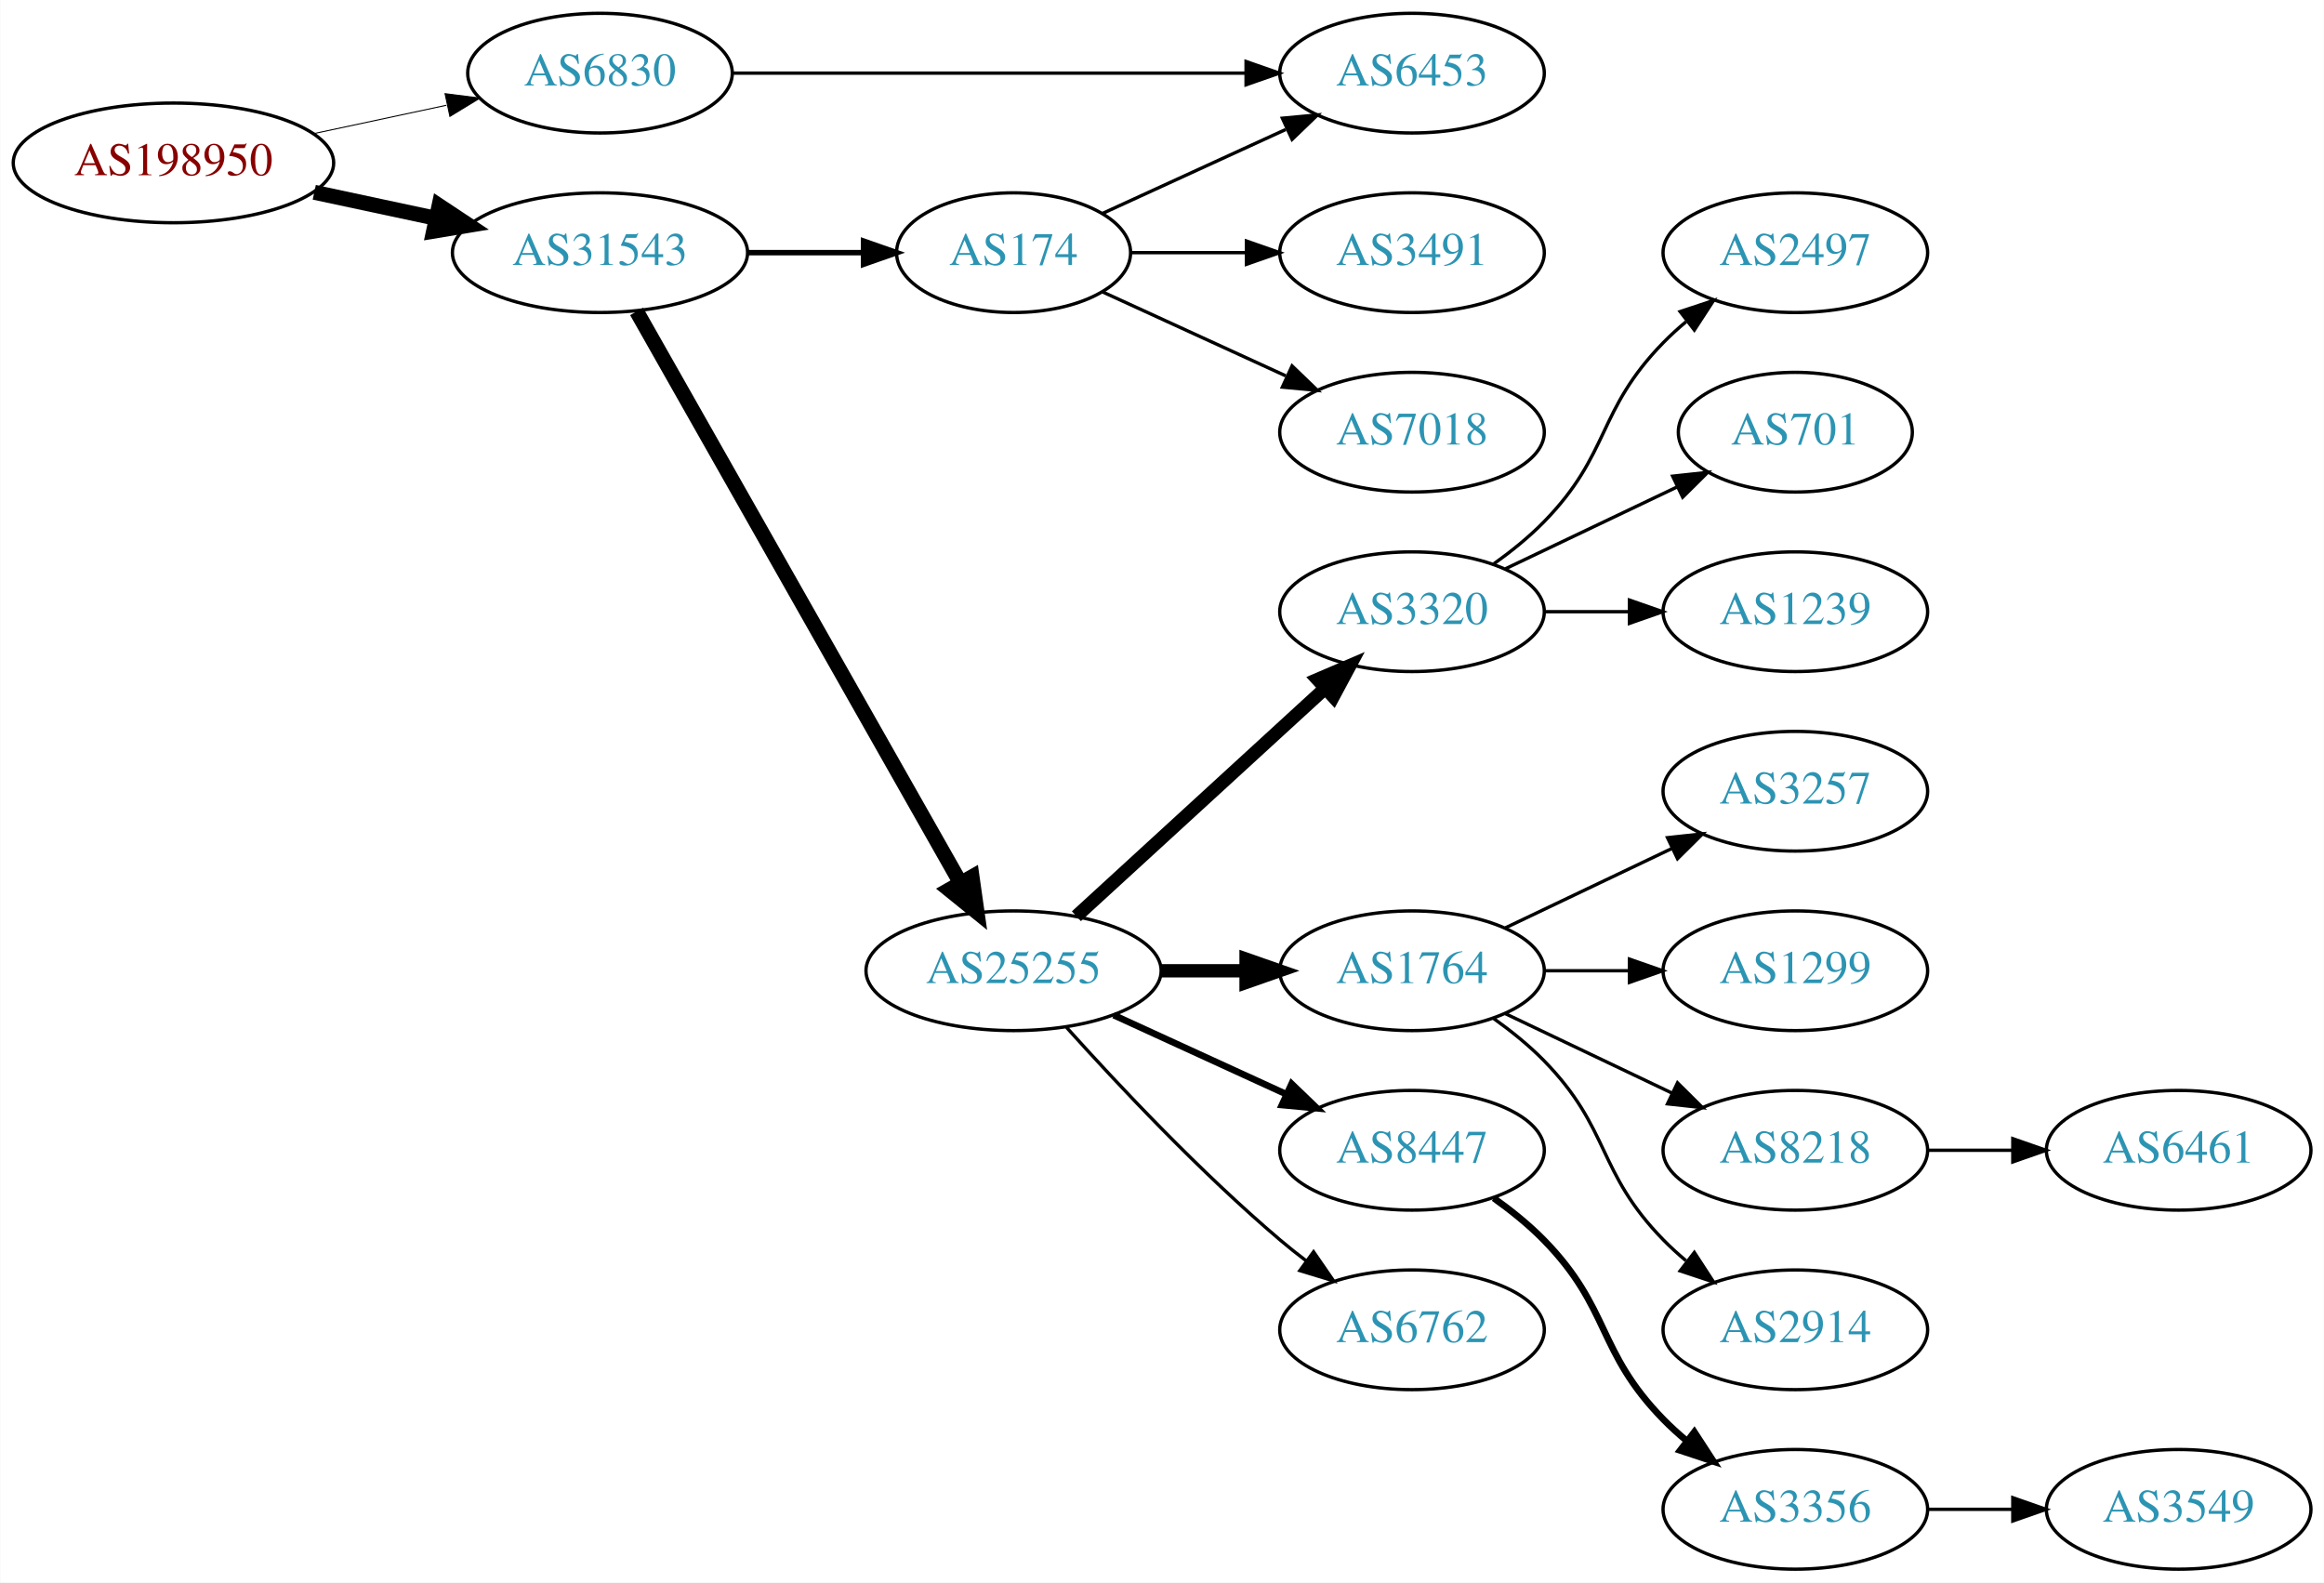
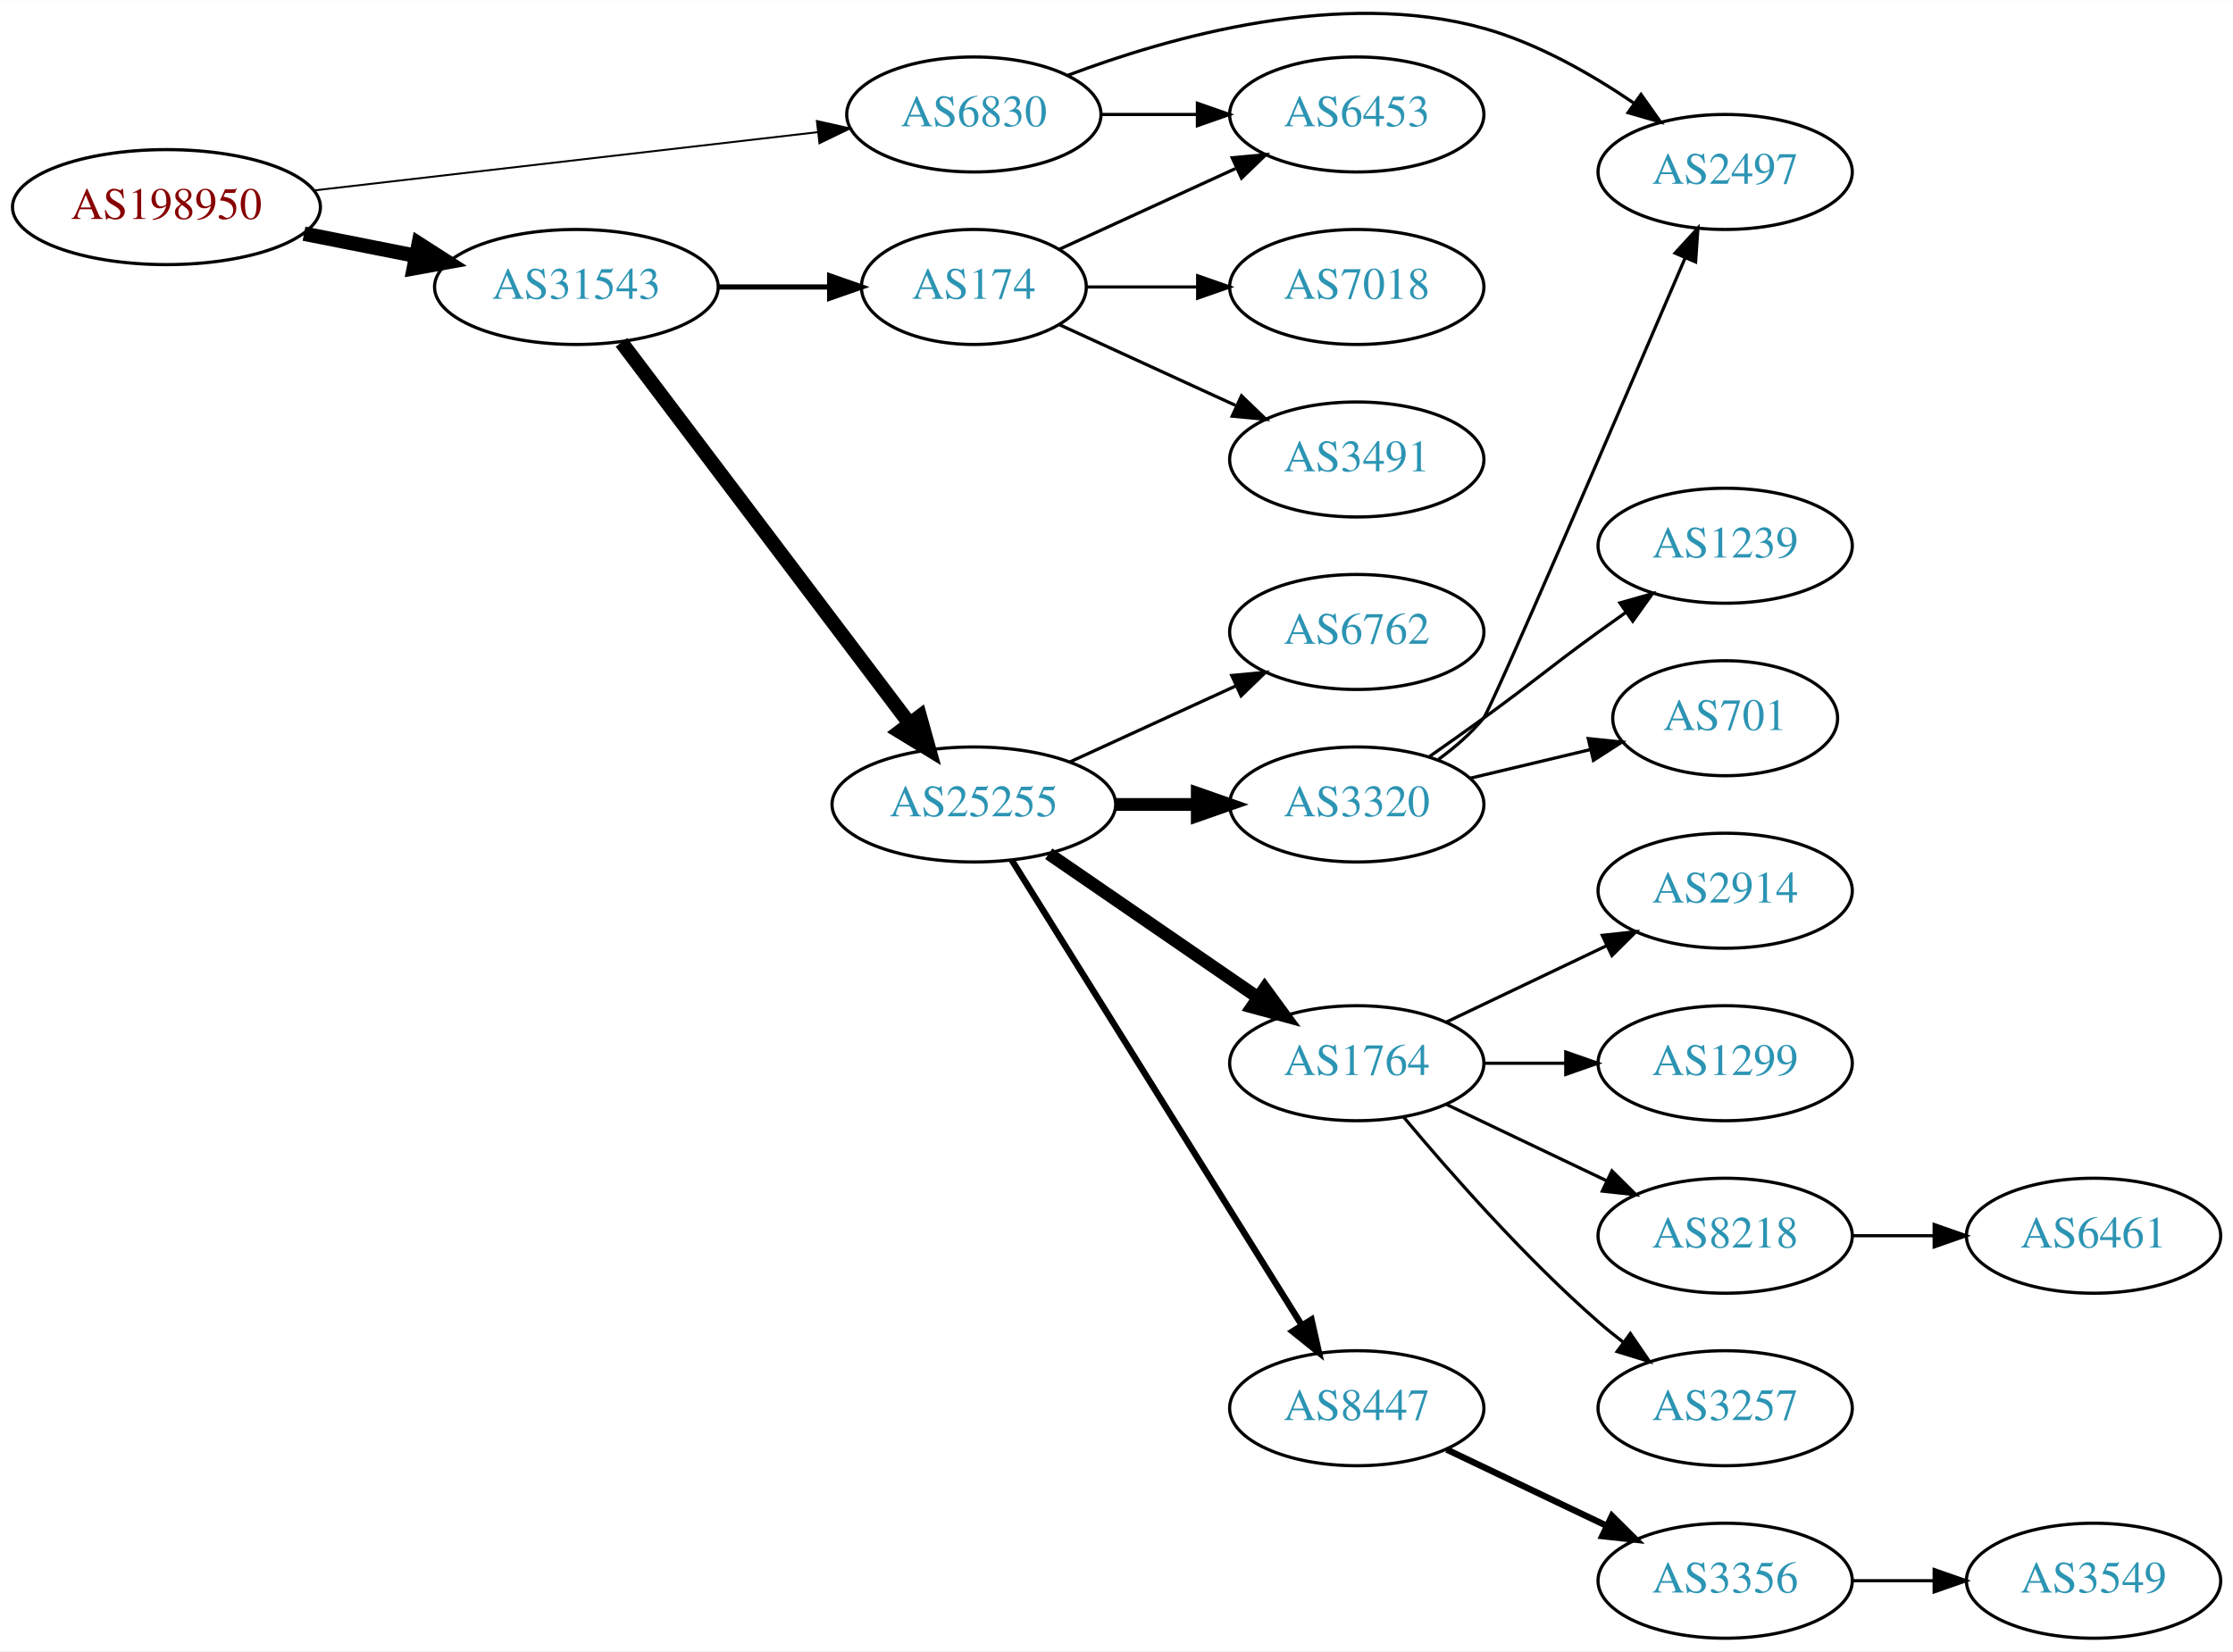
- <svg xmlns="http://www.w3.org/2000/svg" xmlns:xlink="http://www.w3.org/1999/xlink" width="699pt" height="476pt" viewBox="0.00 0.00 698.85 476.00">
-   <g id="graph0" class="graph" transform="scale(1 1) rotate(0) translate(4 472)">
-     <polygon fill="white" stroke="none" points="-4,4 -4,-472 694.855,-472 694.855,4 -4,4" />
+ <svg xmlns="http://www.w3.org/2000/svg" xmlns:xlink="http://www.w3.org/1999/xlink" width="699pt" height="517pt" viewBox="0.00 0.00 698.85 516.79">
+   <g id="graph0" class="graph" transform="scale(1 1) rotate(0) translate(4 512.785)">
+     <polygon fill="white" stroke="none" points="-4,4 -4,-512.785 694.855,-512.785 694.855,4 -4,4" />
    <g id="node1" class="node">
      <g id="a_node1">
        <a xlink:href="/asn/198950" xlink:title="AS198950 ~ Telenet Systems GmbH [AT]">
-           <ellipse fill="#ffffff" stroke="black" cx="48.096" cy="-423" rx="48.192" ry="18" />
-           <text text-anchor="middle" x="48.096" y="-419.3" font-family="Times,serif" font-size="14.00" fill="#880000">AS198950</text>
+           <ellipse fill="#ffffff" stroke="black" cx="48.096" cy="-448" rx="48.192" ry="18" />
+           <text text-anchor="middle" x="48.096" y="-444.3" font-family="Times,serif" font-size="14.00" fill="#880000">AS198950</text>
        </a>
      </g>
    </g>
    <g id="node2" class="node">
      <g id="a_node2">
        <a xlink:href="/asn/6830" xlink:title="AS6830 ~ LibertyGlobal [AT]">
-           <ellipse fill="#ffffff" stroke="black" cx="176.388" cy="-450" rx="39.794" ry="18" />
-           <text text-anchor="middle" x="176.388" y="-446.3" font-family="Times,serif" font-size="14.00" fill="#2c94b3">AS6830</text>
+           <ellipse fill="#ffffff" stroke="black" cx="300.78" cy="-477" rx="39.794" ry="18" />
+           <text text-anchor="middle" x="300.78" y="-473.3" font-family="Times,serif" font-size="14.00" fill="#2c94b3">AS6830</text>
        </a>
      </g>
    </g>
    <g id="edge1" class="edge">
-       <path fill="none" stroke="black" stroke-width="0.3" d="M90.448,-431.841C103.163,-434.559 117.222,-437.565 130.181,-440.335" />
-       <polygon fill="black" stroke="black" stroke-width="0.3" points="129.781,-443.829 140.292,-442.497 131.245,-436.984 129.781,-443.829" />
+       <path fill="none" stroke="black" stroke-width="0.6" d="M94.203,-453.218C138.667,-458.362 206.371,-466.194 251.803,-471.45" />
+       <polygon fill="black" stroke="black" stroke-width="0.6" points="251.657,-474.956 261.993,-472.629 252.462,-468.003 251.657,-474.956" />
    </g>
    <g id="node3" class="node">
      <g id="a_node3">
        <a xlink:href="/asn/31543" xlink:title="AS31543 ~ myNET gmbh [AT]">
-           <ellipse fill="#ffffff" stroke="black" cx="176.388" cy="-396" rx="44.393" ry="18" />
-           <text text-anchor="middle" x="176.388" y="-392.3" font-family="Times,serif" font-size="14.00" fill="#2c94b3">AS31543</text>
+           <ellipse fill="#ffffff" stroke="black" cx="176.388" cy="-423" rx="44.393" ry="18" />
+           <text text-anchor="middle" x="176.388" y="-419.3" font-family="Times,serif" font-size="14.00" fill="#2c94b3">AS31543</text>
        </a>
      </g>
    </g>
    <g id="edge2" class="edge">
-       <path fill="none" stroke="black" stroke-width="4.5" d="M90.448,-414.159C102.138,-411.66 114.964,-408.918 127.027,-406.339" />
-       <polygon fill="black" stroke="black" stroke-width="4.5" points="127.983,-410.161 136.939,-404.22 126.336,-402.46 127.983,-410.161" />
+       <path fill="none" stroke="black" stroke-width="4.5" d="M91.149,-439.675C102.36,-437.456 114.572,-435.039 126.131,-432.75" />
+       <polygon fill="black" stroke="black" stroke-width="4.5" points="127.035,-436.586 136.08,-430.781 125.506,-428.861 127.035,-436.586" />
    </g>
    <g id="node4" class="node">
      <g id="a_node4">
-         <a xlink:href="/asn/6453" xlink:title="AS6453 ~ TATA COMMUNICATIONS (AMERICA) INC [US]">
-           <ellipse fill="#ffffff" stroke="black" cx="420.622" cy="-450" rx="39.794" ry="18" />
-           <text text-anchor="middle" x="420.622" y="-446.3" font-family="Times,serif" font-size="14.00" fill="#2c94b3">AS6453</text>
+         <a xlink:href="/asn/2497" xlink:title="AS2497 ~ Internet Initiative Japan Inc. [JP]">
+           <ellipse fill="#ffffff" stroke="black" cx="535.915" cy="-459" rx="39.794" ry="18" />
+           <text text-anchor="middle" x="535.915" y="-455.3" font-family="Times,serif" font-size="14.00" fill="#2c94b3">AS2497</text>
        </a>
      </g>
    </g>
    <g id="edge3" class="edge">
-       <path fill="none" stroke="black" d="M216.038,-450C257.923,-450 324.867,-450 370.464,-450" />
-       <polygon fill="black" stroke="black" points="370.708,-453.5 380.708,-450 370.708,-446.5 370.708,-453.5" />
+       <path fill="none" stroke="black" d="M330.221,-489.268C362.241,-501.376 415.629,-516.415 460.269,-504 477.131,-499.31 493.994,-489.672 507.415,-480.515" />
+       <polygon fill="black" stroke="black" points="509.58,-483.27 515.703,-474.623 505.525,-477.565 509.58,-483.27" />
    </g>
    <g id="node5" class="node">
      <g id="a_node5">
-         <a xlink:href="/asn/174" xlink:title="AS174 ~ Cogent Communications [US]">
-           <ellipse fill="#ffffff" stroke="black" cx="300.78" cy="-396" rx="35.194" ry="18" />
-           <text text-anchor="middle" x="300.78" y="-392.3" font-family="Times,serif" font-size="14.00" fill="#2c94b3">AS174</text>
+         <a xlink:href="/asn/6453" xlink:title="AS6453 ~ TATA COMMUNICATIONS (AMERICA) INC [US]">
+           <ellipse fill="#ffffff" stroke="black" cx="420.622" cy="-477" rx="39.794" ry="18" />
+           <text text-anchor="middle" x="420.622" y="-473.3" font-family="Times,serif" font-size="14.00" fill="#2c94b3">AS6453</text>
        </a>
      </g>
    </g>
    <g id="edge4" class="edge">
-       <path fill="none" stroke="black" stroke-width="1.636" d="M220.883,-396C232.141,-396 244.273,-396 255.566,-396" />
-       <polygon fill="black" stroke="black" stroke-width="1.636" points="255.654,-399.5 265.654,-396 255.654,-392.5 255.654,-399.5" />
+       <path fill="none" stroke="black" d="M340.692,-477C350.246,-477 360.595,-477 370.558,-477" />
+       <polygon fill="black" stroke="black" points="370.751,-480.5 380.75,-477 370.75,-473.5 370.751,-480.5" />
    </g>
    <g id="node6" class="node">
      <g id="a_node6">
        <a xlink:href="/asn/25255" xlink:title="AS25255 ~ ==&gt; TELE2 AUSTRIA &lt;== [AT]">
-           <ellipse fill="#ffffff" stroke="black" cx="300.78" cy="-180" rx="44.393" ry="18" />
-           <text text-anchor="middle" x="300.78" y="-176.3" font-family="Times,serif" font-size="14.00" fill="#2c94b3">AS25255</text>
+           <ellipse fill="#ffffff" stroke="black" cx="300.78" cy="-261" rx="44.393" ry="18" />
+           <text text-anchor="middle" x="300.78" y="-257.3" font-family="Times,serif" font-size="14.00" fill="#2c94b3">AS25255</text>
        </a>
      </g>
    </g>
    <g id="edge5" class="edge">
-       <path fill="none" stroke="black" stroke-width="4.5" d="M187.403,-378.324C208.883,-340.416 259.477,-251.127 284.797,-206.441" />
-       <polygon fill="black" stroke="black" stroke-width="4.5" points="288.293,-208.259 289.797,-197.617 281.441,-204.377 288.293,-208.259" />
-     </g>
-     <g id="edge19" class="edge">
-       <path fill="none" stroke="black" d="M327.641,-407.851C343.761,-415.238 364.764,-424.862 382.629,-433.048" />
-       <polygon fill="black" stroke="black" points="381.631,-436.441 392.18,-437.425 384.548,-430.077 381.631,-436.441" />
-     </g>
-     <g id="node20" class="node">
-       <g id="a_node20">
-         <a xlink:href="/asn/3491" xlink:title="AS3491 ~ PCCW Global, Inc. [US]">
-           <ellipse fill="#ffffff" stroke="black" cx="420.622" cy="-396" rx="39.794" ry="18" />
-           <text text-anchor="middle" x="420.622" y="-392.3" font-family="Times,serif" font-size="14.00" fill="#2c94b3">AS3491</text>
-         </a>
-       </g>
-     </g>
-     <g id="edge20" class="edge">
-       <path fill="none" stroke="black" d="M336.181,-396C347.005,-396 359.173,-396 370.8,-396" />
-       <polygon fill="black" stroke="black" points="370.831,-399.5 380.831,-396 370.831,-392.5 370.831,-399.5" />
-     </g>
-     <g id="node21" class="node">
-       <g id="a_node21">
-         <a xlink:href="/asn/7018" xlink:title="AS7018 ~ ATT-INTERNET4 [US]">
-           <ellipse fill="#ffffff" stroke="black" cx="420.622" cy="-342" rx="39.794" ry="18" />
-           <text text-anchor="middle" x="420.622" y="-338.3" font-family="Times,serif" font-size="14.00" fill="#2c94b3">AS7018</text>
-         </a>
-       </g>
-     </g>
-     <g id="edge21" class="edge">
-       <path fill="none" stroke="black" d="M327.641,-384.149C343.761,-376.762 364.764,-367.138 382.629,-358.952" />
-       <polygon fill="black" stroke="black" points="384.548,-361.923 392.18,-354.575 381.631,-355.559 384.548,-361.923" />
+       <path fill="none" stroke="black" stroke-width="4.5" d="M190.486,-405.663C212.11,-377.04 255.381,-319.767 280.504,-286.514" />
+       <polygon fill="black" stroke="black" stroke-width="4.5" points="283.889,-288.565 286.776,-278.212 277.606,-283.817 283.889,-288.565" />
    </g>
    <g id="node7" class="node">
      <g id="a_node7">
-         <a xlink:href="/asn/3320" xlink:title="AS3320 ~ DTAG [DE]">
-           <ellipse fill="#ffffff" stroke="black" cx="420.622" cy="-288" rx="39.794" ry="18" />
-           <text text-anchor="middle" x="420.622" y="-284.3" font-family="Times,serif" font-size="14.00" fill="#2c94b3">AS3320</text>
+         <a xlink:href="/asn/174" xlink:title="AS174 ~ Cogent Communications [US]">
+           <ellipse fill="#ffffff" stroke="black" cx="300.78" cy="-423" rx="35.194" ry="18" />
+           <text text-anchor="middle" x="300.78" y="-419.3" font-family="Times,serif" font-size="14.00" fill="#2c94b3">AS174</text>
        </a>
      </g>
    </g>
    <g id="edge6" class="edge">
-       <path fill="none" stroke="black" stroke-width="4" d="M319.677,-196.403C339.606,-214.667 371.963,-244.322 394.44,-264.921" />
-       <polygon fill="black" stroke="black" stroke-width="4" points="392.205,-267.62 401.942,-271.797 396.935,-262.46 392.205,-267.62" />
+       <path fill="none" stroke="black" stroke-width="1.636" d="M220.883,-423C232.141,-423 244.273,-423 255.566,-423" />
+       <polygon fill="black" stroke="black" stroke-width="1.636" points="255.654,-426.5 265.654,-423 255.654,-419.5 255.654,-426.5" />
    </g>
    <g id="node8" class="node">
      <g id="a_node8">
+         <a xlink:href="/asn/3320" xlink:title="AS3320 ~ DTAG [DE]">
+           <ellipse fill="#ffffff" stroke="black" cx="420.622" cy="-261" rx="39.794" ry="18" />
+           <text text-anchor="middle" x="420.622" y="-257.3" font-family="Times,serif" font-size="14.00" fill="#2c94b3">AS3320</text>
+         </a>
+       </g>
+     </g>
+     <g id="edge7" class="edge">
+       <path fill="none" stroke="black" stroke-width="4" d="M344.991,-261C353.303,-261 362.066,-261 370.548,-261" />
+       <polygon fill="black" stroke="black" stroke-width="4" points="370.707,-264.5 380.707,-261 370.707,-257.5 370.707,-264.5" />
+     </g>
+     <g id="node9" class="node">
+       <g id="a_node9">
        <a xlink:href="/asn/1764" xlink:title="AS1764 ~ NEXTLAYER-AS [AT]">
          <ellipse fill="#ffffff" stroke="black" cx="420.622" cy="-180" rx="39.794" ry="18" />
          <text text-anchor="middle" x="420.622" y="-176.3" font-family="Times,serif" font-size="14.00" fill="#2c94b3">AS1764</text>
        </a>
      </g>
    </g>
-     <g id="edge7" class="edge">
-       <path fill="none" stroke="black" stroke-width="4" d="M344.991,-180C353.303,-180 362.066,-180 370.548,-180" />
-       <polygon fill="black" stroke="black" stroke-width="4" points="370.707,-183.5 380.707,-180 370.707,-176.5 370.707,-183.5" />
-     </g>
-     <g id="node9" class="node">
-       <g id="a_node9">
-         <a xlink:href="/asn/8447" xlink:title="AS8447 ~ A1 Telekom Austria AG [AT]">
-           <ellipse fill="#ffffff" stroke="black" cx="420.622" cy="-126" rx="39.794" ry="18" />
-           <text text-anchor="middle" x="420.622" y="-122.3" font-family="Times,serif" font-size="14.00" fill="#2c94b3">AS8447</text>
-         </a>
-       </g>
-     </g>
    <g id="edge8" class="edge">
-       <path fill="none" stroke="black" stroke-width="2" d="M330.909,-166.652C346.521,-159.498 365.918,-150.609 382.59,-142.97" />
-       <polygon fill="black" stroke="black" stroke-width="2" points="384.409,-145.986 392.042,-138.638 381.493,-139.622 384.409,-145.986" />
+       <path fill="none" stroke="black" stroke-width="4" d="M324.222,-245.574C342.804,-232.802 369.365,-214.545 389.744,-200.537" />
+       <polygon fill="black" stroke="black" stroke-width="4" points="391.8,-203.371 398.058,-194.822 387.835,-197.602 391.8,-203.371" />
    </g>
    <g id="node10" class="node">
      <g id="a_node10">
-         <a xlink:href="/asn/6762" xlink:title="AS6762 ~ TELECOM ITALIA SPARKLE S.p.A. [IT]">
+         <a xlink:href="/asn/8447" xlink:title="AS8447 ~ A1 Telekom Austria AG [AT]">
          <ellipse fill="#ffffff" stroke="black" cx="420.622" cy="-72" rx="39.794" ry="18" />
-           <text text-anchor="middle" x="420.622" y="-68.3" font-family="Times,serif" font-size="14.00" fill="#2c94b3">AS6762</text>
+           <text text-anchor="middle" x="420.622" y="-68.3" font-family="Times,serif" font-size="14.00" fill="#2c94b3">AS8447</text>
        </a>
      </g>
    </g>
    <g id="edge9" class="edge">
-       <path fill="none" stroke="black" d="M316.712,-162.956C332.038,-145.903 356.974,-119.35 380.976,-99 383.473,-96.883 386.133,-94.768 388.845,-92.707" />
-       <polygon fill="black" stroke="black" points="391.011,-95.459 397.021,-86.734 386.882,-89.806 391.011,-95.459" />
+       <path fill="none" stroke="black" stroke-width="2" d="M312.655,-243.558C333.438,-210.225 378.899,-137.314 403.327,-98.134" />
+       <polygon fill="black" stroke="black" stroke-width="2" points="406.453,-99.737 408.773,-89.4 400.513,-96.034 406.453,-99.737" />
    </g>
    <g id="node11" class="node">
      <g id="a_node11">
-         <a xlink:href="/asn/2497" xlink:title="AS2497 ~ Internet Initiative Japan Inc. [JP]">
-           <ellipse fill="#ffffff" stroke="black" cx="535.915" cy="-396" rx="39.794" ry="18" />
-           <text text-anchor="middle" x="535.915" y="-392.3" font-family="Times,serif" font-size="14.00" fill="#2c94b3">AS2497</text>
+         <a xlink:href="/asn/6762" xlink:title="AS6762 ~ TELECOM ITALIA SPARKLE S.p.A. [IT]">
+           <ellipse fill="#ffffff" stroke="black" cx="420.622" cy="-315" rx="39.794" ry="18" />
+           <text text-anchor="middle" x="420.622" y="-311.3" font-family="Times,serif" font-size="14.00" fill="#2c94b3">AS6762</text>
        </a>
      </g>
    </g>
    <g id="edge10" class="edge">
-       <path fill="none" stroke="black" d="M445.216,-302.389C450.472,-306.148 455.804,-310.437 460.269,-315 480.441,-335.617 476.096,-348.383 496.269,-369 498.362,-371.139 500.645,-373.218 503.022,-375.21" />
-       <polygon fill="black" stroke="black" points="501.265,-378.275 511.321,-381.611 505.54,-372.732 501.265,-378.275" />
+       <path fill="none" stroke="black" d="M330.909,-274.348C346.521,-281.502 365.918,-290.391 382.59,-298.03" />
+       <polygon fill="black" stroke="black" points="381.493,-301.378 392.042,-302.362 384.409,-295.014 381.493,-301.378" />
+     </g>
+     <g id="edge18" class="edge">
+       <path fill="none" stroke="black" d="M327.641,-434.851C343.761,-442.238 364.764,-451.862 382.629,-460.048" />
+       <polygon fill="black" stroke="black" points="381.631,-463.441 392.18,-464.425 384.548,-457.077 381.631,-463.441" />
+     </g>
+     <g id="node18" class="node">
+       <g id="a_node18">
+         <a xlink:href="/asn/7018" xlink:title="AS7018 ~ AT&amp;T Services, Inc. [US]">
+           <ellipse fill="#ffffff" stroke="black" cx="420.622" cy="-423" rx="39.794" ry="18" />
+           <text text-anchor="middle" x="420.622" y="-419.3" font-family="Times,serif" font-size="14.00" fill="#2c94b3">AS7018</text>
+         </a>
+       </g>
+     </g>
+     <g id="edge19" class="edge">
+       <path fill="none" stroke="black" d="M336.181,-423C347.005,-423 359.173,-423 370.8,-423" />
+       <polygon fill="black" stroke="black" points="370.831,-426.5 380.831,-423 370.831,-419.5 370.831,-426.5" />
+     </g>
+     <g id="node19" class="node">
+       <g id="a_node19">
+         <a xlink:href="/asn/3491" xlink:title="AS3491 ~ PCCW Global, Inc. [US]">
+           <ellipse fill="#ffffff" stroke="black" cx="420.622" cy="-369" rx="39.794" ry="18" />
+           <text text-anchor="middle" x="420.622" y="-365.3" font-family="Times,serif" font-size="14.00" fill="#2c94b3">AS3491</text>
+         </a>
+       </g>
+     </g>
+     <g id="edge20" class="edge">
+       <path fill="none" stroke="black" d="M327.641,-411.149C343.761,-403.762 364.764,-394.138 382.629,-385.952" />
+       <polygon fill="black" stroke="black" points="384.548,-388.923 392.18,-381.575 381.631,-382.559 384.548,-388.923" />
+     </g>
+     <g id="edge13" class="edge">
+       <path fill="none" stroke="black" d="M446.227,-275.137C451.32,-278.853 456.327,-283.188 460.269,-288 462.718,-290.99 503.032,-384.629 523.37,-432.045" />
+       <polygon fill="black" stroke="black" points="520.229,-433.6 527.386,-441.412 526.663,-430.842 520.229,-433.6" />
    </g>
    <g id="node12" class="node">
      <g id="a_node12">
-         <a xlink:href="/asn/701" xlink:title="AS701 ~ UUNET [US]">
-           <ellipse fill="#ffffff" stroke="black" cx="535.915" cy="-342" rx="35.194" ry="18" />
-           <text text-anchor="middle" x="535.915" y="-338.3" font-family="Times,serif" font-size="14.00" fill="#2c94b3">AS701</text>
+         <a xlink:href="/asn/1239" xlink:title="AS1239 ~ Sprint [US]">
+           <ellipse fill="#ffffff" stroke="black" cx="535.915" cy="-342" rx="39.794" ry="18" />
+           <text text-anchor="middle" x="535.915" y="-338.3" font-family="Times,serif" font-size="14.00" fill="#2c94b3">AS1239</text>
        </a>
      </g>
    </g>
    <g id="edge11" class="edge">
-       <path fill="none" stroke="black" d="M448.759,-300.934C464.19,-308.29 483.676,-317.577 500.211,-325.459" />
-       <polygon fill="black" stroke="black" points="499.02,-328.768 509.553,-329.911 502.032,-322.449 499.02,-328.768" />
+       <path fill="none" stroke="black" d="M443.379,-276.009C448.914,-279.879 454.833,-284.064 460.269,-288 476.469,-299.729 480.069,-303.271 496.269,-315 499.072,-317.029 502.003,-319.125 504.944,-321.21" />
+       <polygon fill="black" stroke="black" points="502.966,-324.097 513.158,-326.991 506.995,-318.373 502.966,-324.097" />
    </g>
    <g id="node13" class="node">
      <g id="a_node13">
-         <a xlink:href="/asn/1239" xlink:title="AS1239 ~ Sprint [US]">
-           <ellipse fill="#ffffff" stroke="black" cx="535.915" cy="-288" rx="39.794" ry="18" />
-           <text text-anchor="middle" x="535.915" y="-284.3" font-family="Times,serif" font-size="14.00" fill="#2c94b3">AS1239</text>
+         <a xlink:href="/asn/701" xlink:title="AS701 ~ UUNET [US]">
+           <ellipse fill="#ffffff" stroke="black" cx="535.915" cy="-288" rx="35.194" ry="18" />
+           <text text-anchor="middle" x="535.915" y="-284.3" font-family="Times,serif" font-size="14.00" fill="#2c94b3">AS701</text>
        </a>
      </g>
    </g>
    <g id="edge12" class="edge">
-       <path fill="none" stroke="black" d="M460.294,-288C468.497,-288 477.261,-288 485.794,-288" />
-       <polygon fill="black" stroke="black" points="486.033,-291.5 496.033,-288 486.033,-284.5 486.033,-291.5" />
+       <path fill="none" stroke="black" d="M456.229,-269.248C468.024,-272.058 481.329,-275.229 493.596,-278.153" />
+       <polygon fill="black" stroke="black" points="493.062,-281.624 503.601,-280.537 494.685,-274.814 493.062,-281.624" />
    </g>
    <g id="node14" class="node">
      <g id="a_node14">
-         <a xlink:href="/asn/3257" xlink:title="AS3257 ~ GTT [DE]">
+         <a xlink:href="/asn/2914" xlink:title="AS2914 ~ NTT America, Inc. [US]">
          <ellipse fill="#ffffff" stroke="black" cx="535.915" cy="-234" rx="39.794" ry="18" />
-           <text text-anchor="middle" x="535.915" y="-230.3" font-family="Times,serif" font-size="14.00" fill="#2c94b3">AS3257</text>
-         </a>
-       </g>
-     </g>
-     <g id="edge13" class="edge">
+           <text text-anchor="middle" x="535.915" y="-230.3" font-family="Times,serif" font-size="14.00" fill="#2c94b3">AS2914</text>
+         </a>
+       </g>
+     </g>
+     <g id="edge14" class="edge">
      <path fill="none" stroke="black" d="M448.759,-192.934C463.753,-200.081 482.574,-209.052 498.797,-216.785" />
      <polygon fill="black" stroke="black" points="497.467,-220.028 508,-221.171 500.479,-213.709 497.467,-220.028" />
    </g>
    <g id="node15" class="node">
      <g id="a_node15">
        <a xlink:href="/asn/1299" xlink:title="AS1299 ~ Telia Carrier [EU]">
          <ellipse fill="#ffffff" stroke="black" cx="535.915" cy="-180" rx="39.794" ry="18" />
          <text text-anchor="middle" x="535.915" y="-176.3" font-family="Times,serif" font-size="14.00" fill="#2c94b3">AS1299</text>
        </a>
      </g>
    </g>
-     <g id="edge14" class="edge">
+     <g id="edge15" class="edge">
      <path fill="none" stroke="black" d="M460.294,-180C468.497,-180 477.261,-180 485.794,-180" />
      <polygon fill="black" stroke="black" points="486.033,-183.5 496.033,-180 486.033,-176.5 486.033,-183.5" />
    </g>
    <g id="node16" class="node">
      <g id="a_node16">
        <a xlink:href="/asn/8218" xlink:title="AS8218 ~ legacy Neotelecoms [FR]">
          <ellipse fill="#ffffff" stroke="black" cx="535.915" cy="-126" rx="39.794" ry="18" />
          <text text-anchor="middle" x="535.915" y="-122.3" font-family="Times,serif" font-size="14.00" fill="#2c94b3">AS8218</text>
        </a>
      </g>
    </g>
-     <g id="edge15" class="edge">
+     <g id="edge16" class="edge">
      <path fill="none" stroke="black" d="M448.759,-167.066C463.753,-159.919 482.574,-150.948 498.797,-143.215" />
      <polygon fill="black" stroke="black" points="500.479,-146.291 508,-138.829 497.467,-139.972 500.479,-146.291" />
    </g>
    <g id="node17" class="node">
      <g id="a_node17">
-         <a xlink:href="/asn/2914" xlink:title="AS2914 ~ NTT America, Inc. [US]">
+         <a xlink:href="/asn/3257" xlink:title="AS3257 ~ GTT [DE]">
          <ellipse fill="#ffffff" stroke="black" cx="535.915" cy="-72" rx="39.794" ry="18" />
-           <text text-anchor="middle" x="535.915" y="-68.3" font-family="Times,serif" font-size="14.00" fill="#2c94b3">AS2914</text>
-         </a>
-       </g>
-     </g>
-     <g id="edge16" class="edge">
-       <path fill="none" stroke="black" d="M445.216,-165.611C450.472,-161.852 455.804,-157.563 460.269,-153 480.441,-132.383 476.096,-119.617 496.269,-99 498.362,-96.861 500.645,-94.782 503.022,-92.79" />
-       <polygon fill="black" stroke="black" points="505.54,-95.268 511.321,-86.389 501.265,-89.725 505.54,-95.268" />
-     </g>
-     <g id="node18" class="node">
-       <g id="a_node18">
+           <text text-anchor="middle" x="535.915" y="-68.3" font-family="Times,serif" font-size="14.00" fill="#2c94b3">AS3257</text>
+         </a>
+       </g>
+     </g>
+     <g id="edge17" class="edge">
+       <path fill="none" stroke="black" d="M435.252,-163.183C449.535,-146.071 473.081,-119.255 496.269,-99 498.734,-96.846 501.373,-94.706 504.07,-92.628" />
+       <polygon fill="black" stroke="black" points="506.244,-95.375 512.225,-86.63 502.095,-89.736 506.244,-95.375" />
+     </g>
+     <g id="node21" class="node">
+       <g id="a_node21">
        <a xlink:href="/asn/3356" xlink:title="AS3356 ~ Level 3 Parent, LLC [US]">
          <ellipse fill="#ffffff" stroke="black" cx="535.915" cy="-18" rx="39.794" ry="18" />
          <text text-anchor="middle" x="535.915" y="-14.3" font-family="Times,serif" font-size="14.00" fill="#2c94b3">AS3356</text>
        </a>
      </g>
    </g>
-     <g id="edge17" class="edge">
-       <path fill="none" stroke="black" stroke-width="2" d="M445.216,-111.611C450.472,-107.852 455.804,-103.563 460.269,-99 480.441,-78.383 476.096,-65.617 496.269,-45 498.362,-42.861 500.645,-40.782 503.022,-38.79" />
-       <polygon fill="black" stroke="black" stroke-width="2" points="505.54,-41.268 511.321,-32.389 501.265,-35.725 505.54,-41.268" />
-     </g>
-     <g id="node22" class="node">
-       <g id="a_node22">
+     <g id="edge22" class="edge">
+       <path fill="none" stroke="black" stroke-width="2" d="M448.759,-59.066C463.753,-51.919 482.574,-42.948 498.797,-35.215" />
+       <polygon fill="black" stroke="black" stroke-width="2" points="500.479,-38.291 508,-30.829 497.467,-31.972 500.479,-38.291" />
+     </g>
+     <g id="node20" class="node">
+       <g id="a_node20">
        <a xlink:href="/asn/6461" xlink:title="AS6461 ~ Zayo Bandwidth [US]">
          <ellipse fill="#ffffff" stroke="black" cx="651.208" cy="-126" rx="39.794" ry="18" />
          <text text-anchor="middle" x="651.208" y="-122.3" font-family="Times,serif" font-size="14.00" fill="#2c94b3">AS6461</text>
        </a>
      </g>
    </g>
-     <g id="edge22" class="edge">
+     <g id="edge21" class="edge">
      <path fill="none" stroke="black" d="M575.587,-126C583.79,-126 592.554,-126 601.087,-126" />
      <polygon fill="black" stroke="black" points="601.326,-129.5 611.326,-126 601.326,-122.5 601.326,-129.5" />
    </g>
-     <g id="node19" class="node">
-       <g id="a_node19">
+     <g id="node22" class="node">
+       <g id="a_node22">
        <a xlink:href="/asn/3549" xlink:title="AS3549 ~ Level 3 Parent, LLC [US]">
          <ellipse fill="#ffffff" stroke="black" cx="651.208" cy="-18" rx="39.794" ry="18" />
          <text text-anchor="middle" x="651.208" y="-14.3" font-family="Times,serif" font-size="14.00" fill="#2c94b3">AS3549</text>
        </a>
      </g>
    </g>
-     <g id="edge18" class="edge">
+     <g id="edge23" class="edge">
      <path fill="none" stroke="black" d="M575.587,-18C583.79,-18 592.554,-18 601.087,-18" />
      <polygon fill="black" stroke="black" points="601.326,-21.5 611.326,-18 601.326,-14.5 601.326,-21.5" />
    </g>
  </g>
</svg>
